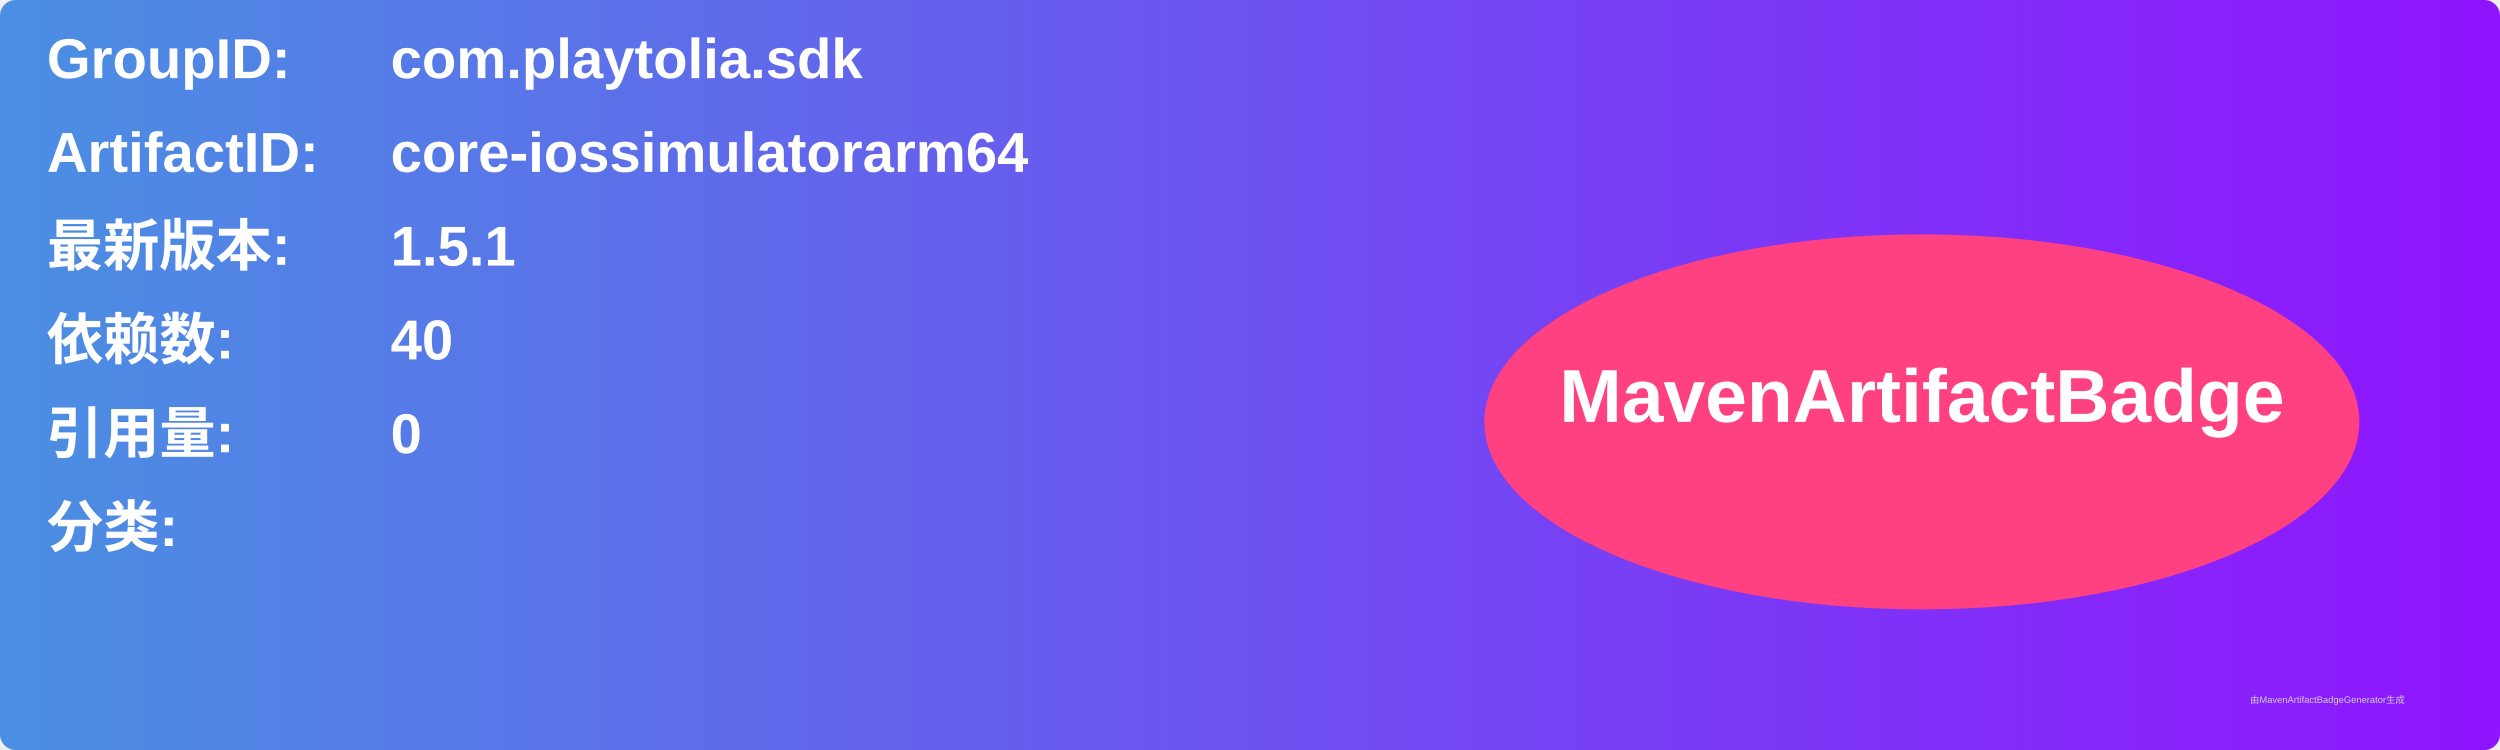
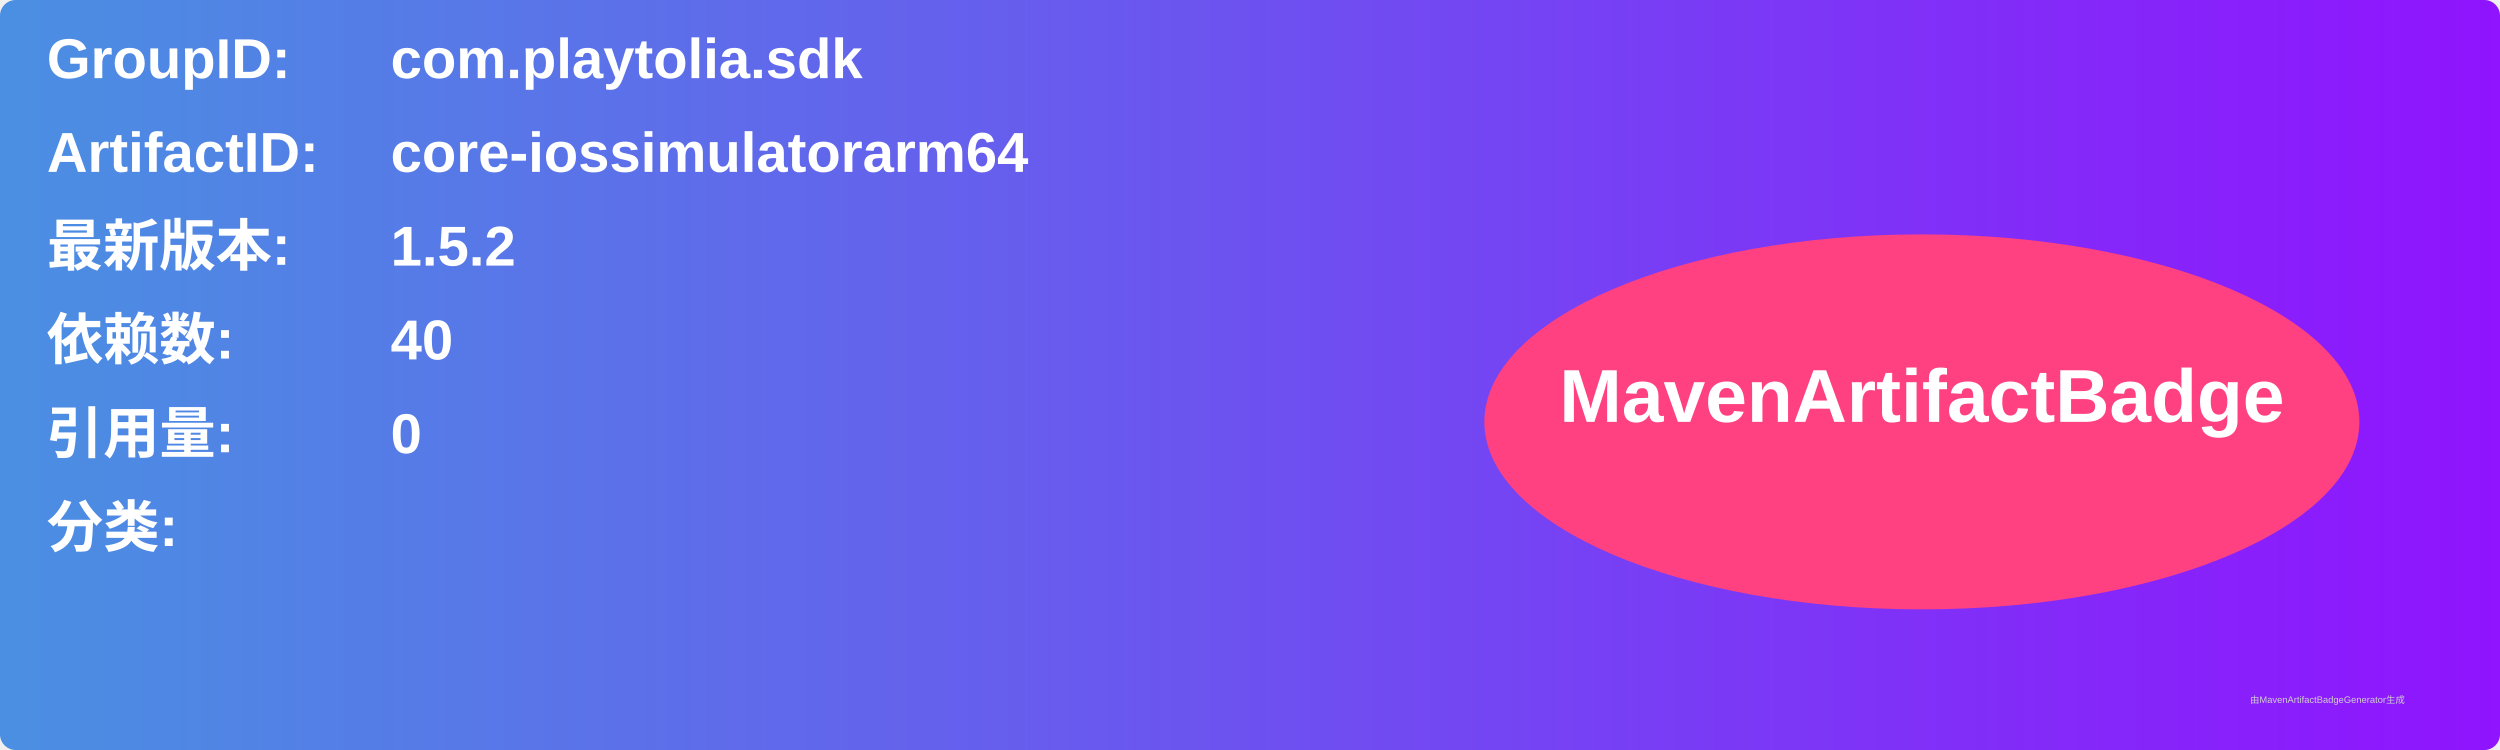
<svg xmlns="http://www.w3.org/2000/svg" width="800" height="240" viewBox="0 0 800 240">
  <linearGradient id="grad" x1="0%" y1="0%" x2="100%" y2="0%">
    <stop offset="0%" stop-color="#4a90e2" />
    <stop offset="100%" stop-color="#9013fe" />
  </linearGradient>
  <rect width="100%" height="100%" rx="5" ry="5" fill="url(#grad)" />
  <g transform="translate(15, 15)">
    <text x="0" y="10" font-family="Arial" font-size="18" fill="white" font-weight="bold" width="260">GroupID:</text>
    <text x="110" y="10" font-family="Arial" font-size="18" fill="white" font-weight="bold" width="460">com.playtolia.sdk</text>
    <text x="0" y="40" font-family="Arial" font-size="18" fill="white" font-weight="bold" width="260">ArtifactID:</text>
    <text x="110" y="40" font-family="Arial" font-size="18" fill="white" font-weight="bold" width="460">core-iossimulatorarm64</text>
    <text x="0" y="70" font-family="Arial" font-size="18" fill="white" font-weight="bold">最新版本:</text>
    <text x="110" y="70" font-family="Arial" font-size="18" fill="white" font-weight="bold">
-       <tspan font-weight="bold">1.5.1</tspan>
+       <tspan font-weight="bold">1.5.2</tspan>
    </text>
    <text x="0" y="100" font-family="Arial" font-size="18" fill="white" font-weight="bold">依赖数: </text>
    <text x="110" y="100" font-family="Arial" font-size="18" fill="white">
      <tspan font-weight="bold">40</tspan>
    </text>
    <text x="0" y="130" font-family="Arial" font-size="18" fill="white" font-weight="bold">引用量: </text>
    <text x="110" y="130" font-family="Arial" font-size="18" fill="white">
      <tspan font-weight="bold">0</tspan>
    </text>
    <text x="0" y="160" font-family="Arial" font-size="18" fill="white" font-weight="bold">分类:</text>
    <text x="10" y="190" font-family="Arial" font-size="10" fill="white">
      <tspan font-weight="bold" />
    </text>
    <ellipse cx="600" cy="120" rx="140" ry="60" fill="#ff4081" />
    <text x="600" y="120" text-anchor="middle" font-family="Arial" font-size="24" fill="white" font-weight="bold">MavenArtifactBadge</text>
  </g>
  <text x="720" y="225" font-family="Arial" font-size="3" fill="#d0d0d0">由MavenArtifactBadgeGenerator生成</text>
</svg>
